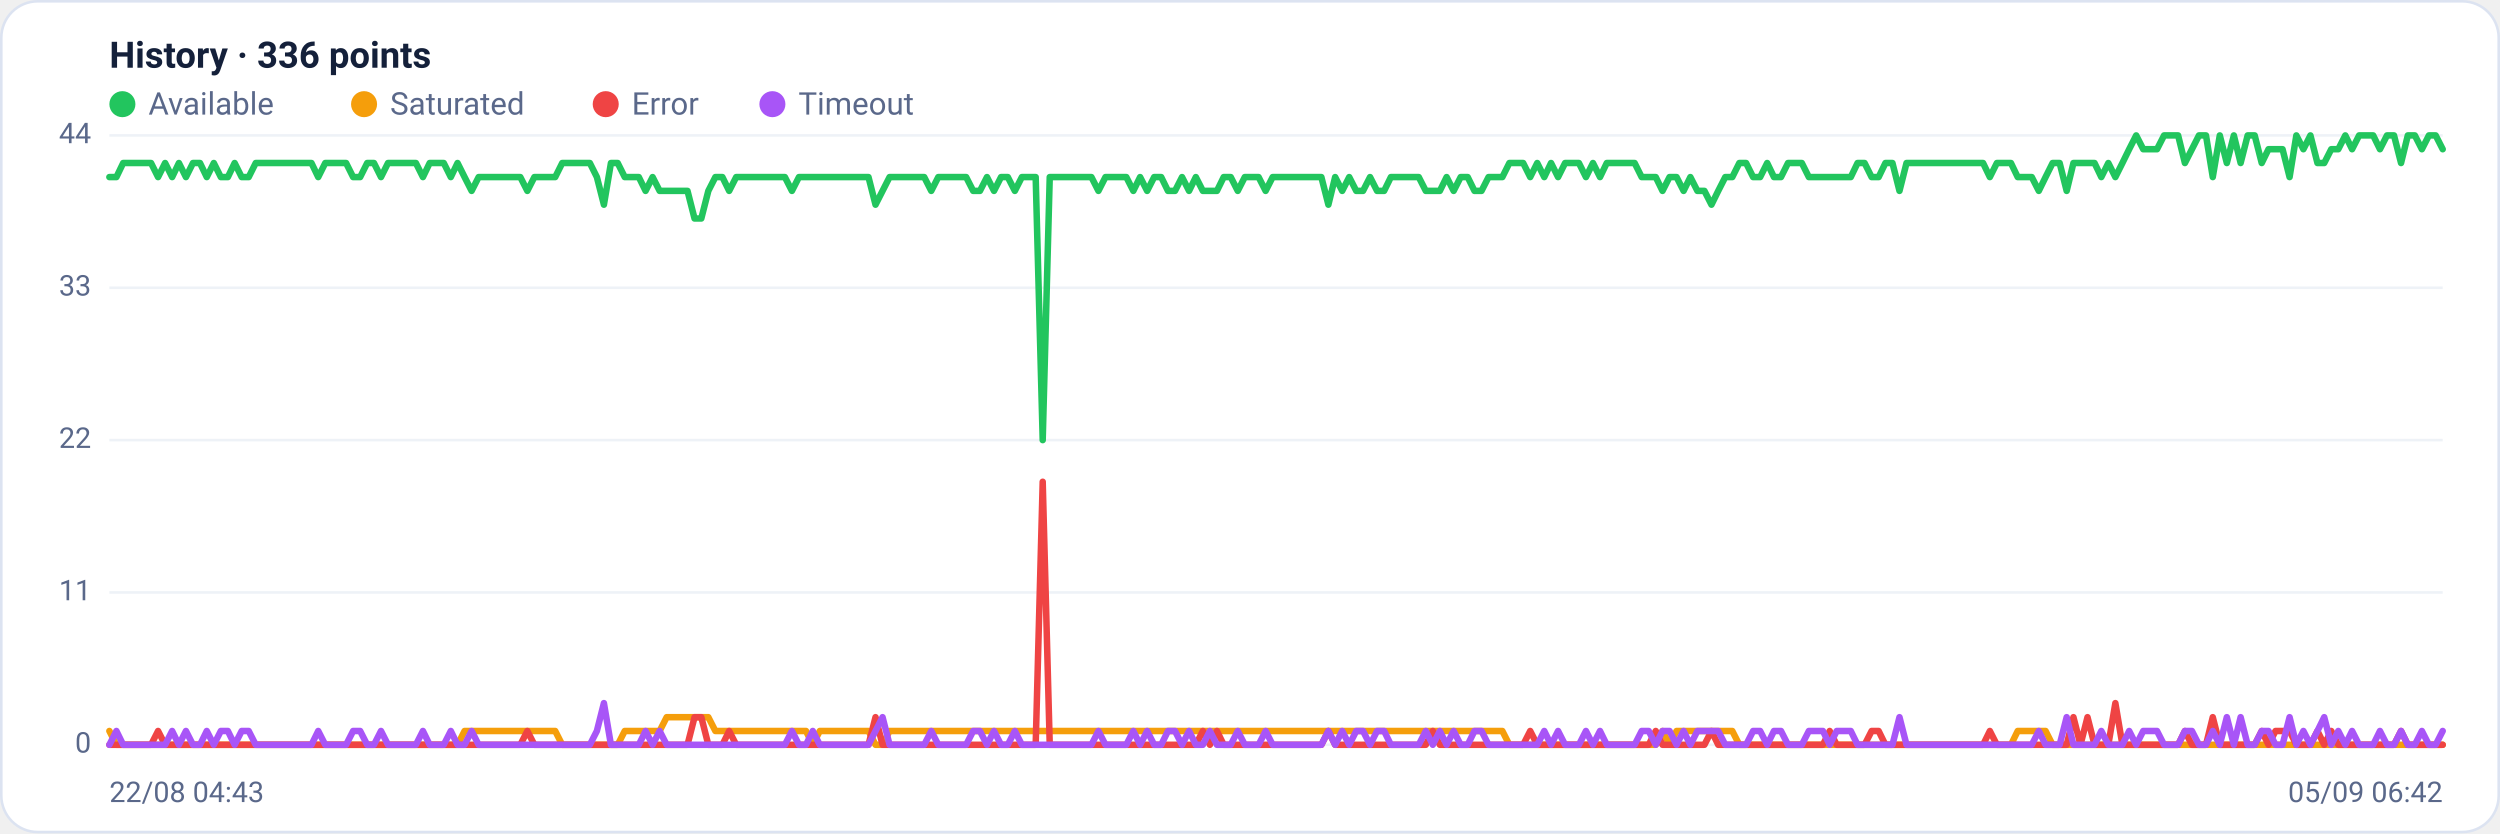
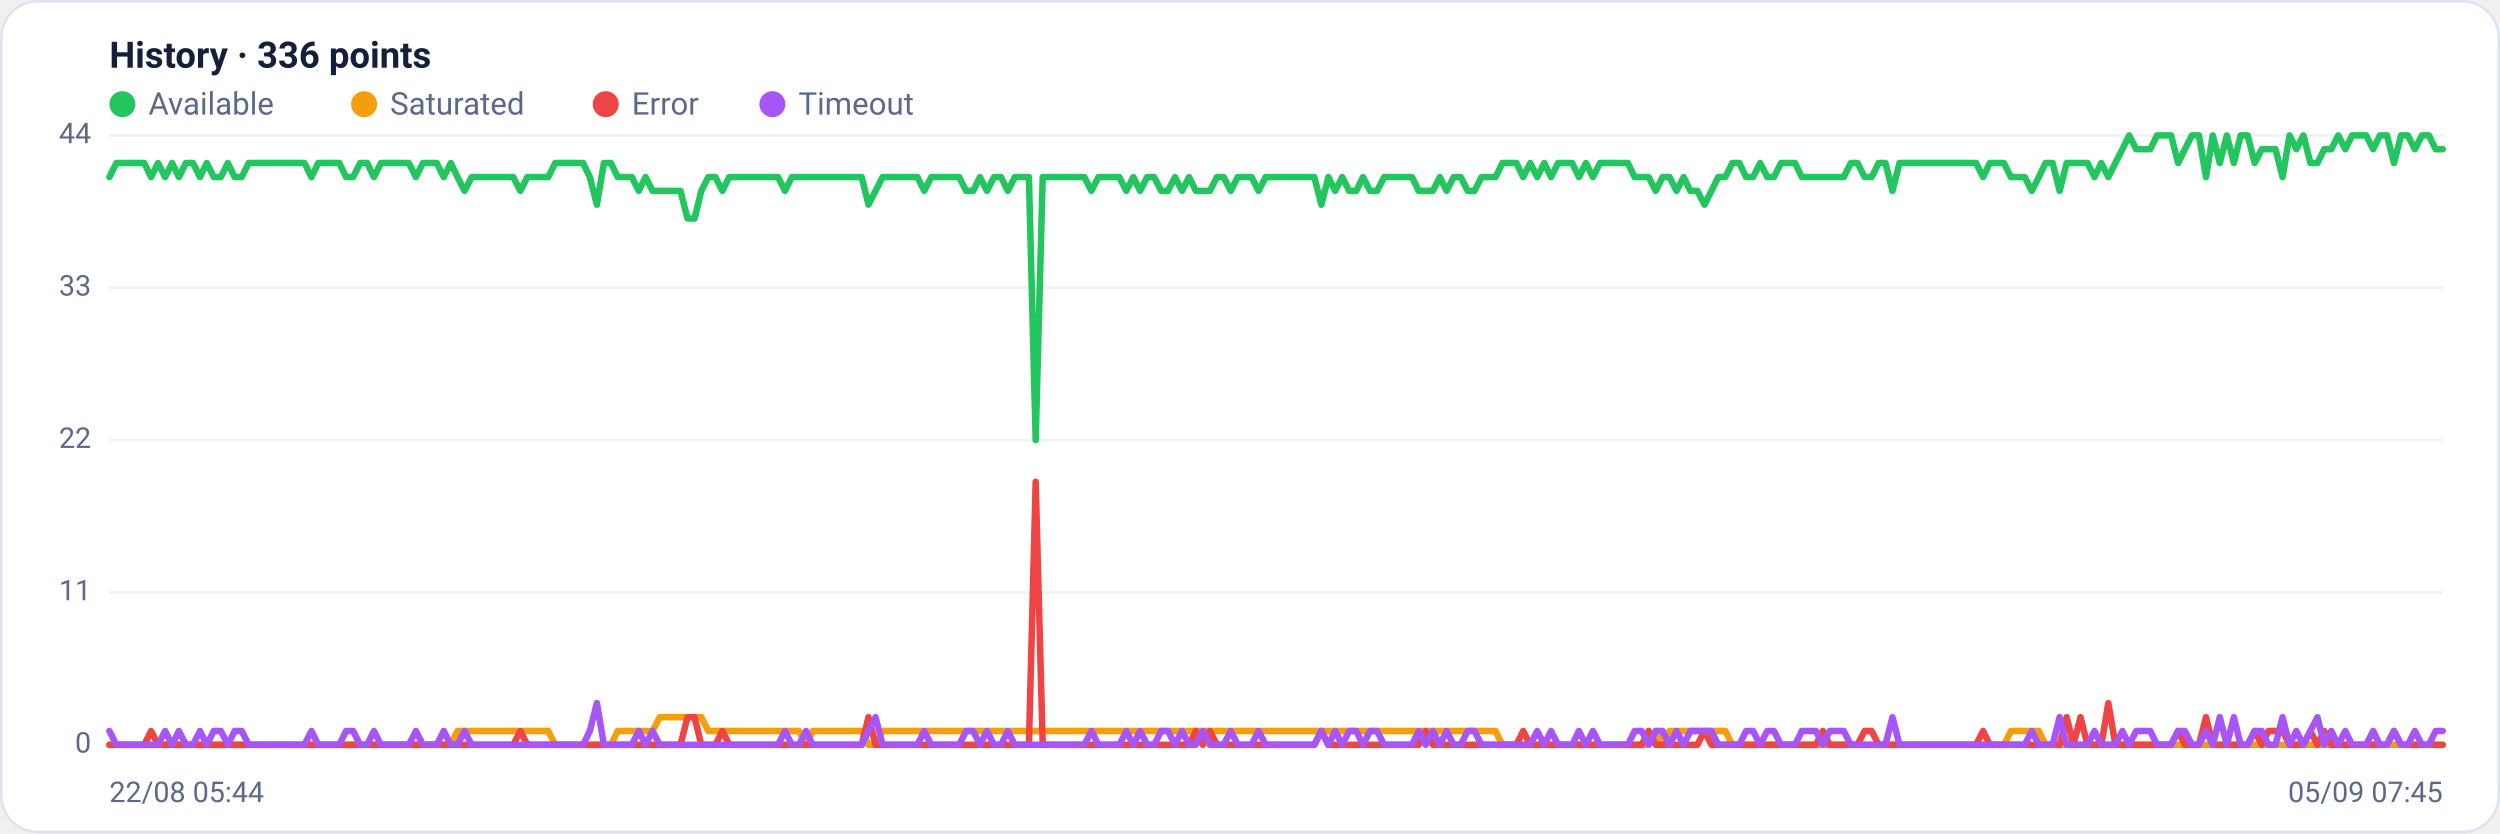
<svg xmlns="http://www.w3.org/2000/svg" viewBox="0 0 960 320" width="960" height="320" font-family="Segoe UI, system-ui, -apple-system, Roboto, Helvetica, Arial, sans-serif" role="img" aria-label="Availability history per region">
  <rect x="0.5" y="0.5" width="959" height="319" rx="14" fill="#ffffff" stroke="#dce3f1" />
  <text x="42" y="26" font-size="14" font-weight="600" fill="#14203a">History · 336 points</text>
  <circle cx="47" cy="40" r="5" fill="#22c55e" />
  <text x="57" y="44" font-size="12" fill="#5a688a">Available</text>
  <circle cx="139.8" cy="40" r="5" fill="#f59e0b" />
  <text x="149.8" y="44" font-size="12" fill="#5a688a">Saturated</text>
  <circle cx="232.6" cy="40" r="5" fill="#ef4444" />
  <text x="242.6" y="44" font-size="12" fill="#5a688a">Error</text>
  <circle cx="296.6" cy="40" r="5" fill="#a855f7" />
  <text x="306.6" y="44" font-size="12" fill="#5a688a">Timeout</text>
  <line x1="42" y1="286.0" x2="938" y2="286.0" stroke="#eef2f7" stroke-width="1" />
  <text x="35" y="289.0" text-anchor="end" font-size="11" fill="#5a688a">0</text>
  <line x1="42" y1="227.5" x2="938" y2="227.5" stroke="#eef2f7" stroke-width="1" />
  <text x="35" y="230.5" text-anchor="end" font-size="11" fill="#5a688a">11</text>
  <line x1="42" y1="169.0" x2="938" y2="169.0" stroke="#eef2f7" stroke-width="1" />
  <text x="35" y="172.0" text-anchor="end" font-size="11" fill="#5a688a">22</text>
  <line x1="42" y1="110.5" x2="938" y2="110.5" stroke="#eef2f7" stroke-width="1" />
  <text x="35" y="113.5" text-anchor="end" font-size="11" fill="#5a688a">33</text>
  <line x1="42" y1="52.0" x2="938" y2="52.0" stroke="#eef2f7" stroke-width="1" />
  <text x="35" y="55.0" text-anchor="end" font-size="11" fill="#5a688a">44</text>
-   <polyline fill="none" stroke="#22c55e" stroke-width="2.5" stroke-linejoin="round" stroke-linecap="round" points="42.0,68.0 44.7,68.0 47.3,62.6 50.0,62.6 52.7,62.6 55.4,62.6 58.0,62.6 60.7,68.0 63.4,62.6 66.1,68.0 68.7,62.6 71.4,68.0 74.1,62.6 76.8,62.6 79.4,68.0 82.1,62.6 84.8,68.0 87.5,68.0 90.1,62.6 92.8,68.0 95.5,68.0 98.2,62.6 100.8,62.6 103.5,62.6 106.2,62.6 108.9,62.6 111.5,62.6 114.2,62.6 116.9,62.6 119.6,62.6 122.2,68.0 124.9,62.6 127.6,62.6 130.3,62.6 132.9,62.6 135.6,68.0 138.3,68.0 141.0,62.6 143.6,62.6 146.3,68.0 149.0,62.6 151.7,62.6 154.3,62.6 157.0,62.6 159.7,62.6 162.4,68.0 165.0,62.6 167.7,62.6 170.4,62.6 173.1,68.0 175.7,62.6 178.4,68.0 181.1,73.3 183.8,68.0 186.4,68.0 189.1,68.0 191.8,68.0 194.5,68.0 197.1,68.0 199.8,68.0 202.5,73.3 205.2,68.0 207.8,68.0 210.5,68.0 213.2,68.0 215.9,62.6 218.5,62.6 221.2,62.6 223.9,62.6 226.5,62.6 229.2,68.0 231.9,78.6 234.6,62.6 237.2,62.6 239.9,68.0 242.6,68.0 245.3,68.0 247.9,73.3 250.6,68.0 253.3,73.3 256.0,73.3 258.6,73.3 261.3,73.3 264.0,73.3 266.7,83.9 269.3,83.9 272.0,73.3 274.7,68.0 277.4,68.0 280.0,73.3 282.7,68.0 285.4,68.0 288.1,68.0 290.7,68.0 293.4,68.0 296.1,68.0 298.8,68.0 301.4,68.0 304.1,73.3 306.8,68.0 309.5,68.0 312.1,68.0 314.8,68.0 317.5,68.0 320.2,68.0 322.8,68.0 325.5,68.0 328.2,68.0 330.9,68.0 333.5,68.0 336.2,78.6 338.9,73.3 341.6,68.0 344.2,68.0 346.9,68.0 349.6,68.0 352.3,68.0 354.9,68.0 357.6,73.3 360.3,68.0 363.0,68.0 365.6,68.0 368.3,68.0 371.0,68.0 373.7,73.3 376.3,73.3 379.0,68.0 381.7,73.3 384.4,68.0 387.0,68.0 389.7,73.3 392.4,68.0 395.1,68.0 397.7,68.0 400.4,169.0 403.1,68.0 405.7,68.0 408.4,68.0 411.1,68.0 413.8,68.0 416.4,68.0 419.1,68.0 421.8,73.3 424.5,68.0 427.1,68.0 429.8,68.0 432.5,68.0 435.2,73.3 437.8,68.0 440.5,73.3 443.2,68.0 445.9,68.0 448.5,73.3 451.2,73.3 453.9,68.0 456.6,73.3 459.2,68.0 461.9,73.3 464.6,73.3 467.3,73.3 469.9,68.0 472.6,68.0 475.3,73.3 478.0,68.0 480.6,68.0 483.3,68.0 486.0,73.3 488.7,68.0 491.3,68.0 494.0,68.0 496.7,68.0 499.4,68.0 502.0,68.0 504.7,68.0 507.4,68.0 510.1,78.6 512.7,68.0 515.4,73.3 518.1,68.0 520.8,73.3 523.4,73.3 526.1,68.0 528.8,73.3 531.5,73.3 534.1,68.0 536.8,68.0 539.5,68.0 542.2,68.0 544.8,68.0 547.5,73.3 550.2,73.3 552.9,73.3 555.5,68.0 558.2,73.3 560.9,68.0 563.6,68.0 566.2,73.3 568.9,73.3 571.6,68.0 574.3,68.0 576.9,68.0 579.6,62.6 582.3,62.6 584.9,62.6 587.6,68.0 590.3,62.6 593.0,68.0 595.6,62.6 598.3,68.0 601.0,62.6 603.7,62.6 606.3,62.6 609.0,68.0 611.7,62.6 614.4,68.0 617.0,62.6 619.7,62.6 622.4,62.6 625.1,62.6 627.7,62.6 630.4,68.0 633.1,68.0 635.8,68.0 638.4,73.3 641.1,68.0 643.8,68.0 646.5,73.3 649.1,68.0 651.8,73.3 654.5,73.3 657.2,78.6 659.8,73.3 662.5,68.0 665.2,68.0 667.9,62.6 670.5,62.6 673.2,68.0 675.9,68.0 678.6,62.6 681.2,68.0 683.9,68.0 686.6,62.6 689.3,62.6 691.9,62.6 694.6,68.0 697.3,68.0 700.0,68.0 702.6,68.0 705.3,68.0 708.0,68.0 710.7,68.0 713.3,62.6 716.0,62.6 718.7,68.0 721.4,68.0 724.0,62.6 726.7,62.6 729.4,73.3 732.1,62.6 734.7,62.6 737.4,62.6 740.1,62.6 742.8,62.6 745.4,62.6 748.1,62.6 750.8,62.6 753.5,62.6 756.1,62.6 758.8,62.6 761.5,62.6 764.1,68.0 766.8,62.6 769.5,62.6 772.2,62.6 774.8,68.0 777.5,68.0 780.2,68.0 782.9,73.3 785.5,68.0 788.2,62.6 790.9,62.6 793.6,73.3 796.2,62.6 798.9,62.6 801.6,62.6 804.3,62.6 806.9,68.0 809.6,62.6 812.3,68.0 815.0,62.6 817.6,57.3 820.3,52.0 823.0,57.3 825.7,57.3 828.3,57.3 831.0,52.0 833.7,52.0 836.4,52.0 839.0,62.6 841.7,57.3 844.4,52.0 847.1,52.0 849.7,68.0 852.4,52.0 855.1,62.6 857.8,52.0 860.4,62.6 863.1,52.0 865.8,52.0 868.5,62.6 871.1,57.3 873.8,57.3 876.5,57.3 879.2,68.0 881.8,52.0 884.5,57.3 887.2,52.0 889.9,62.6 892.5,62.6 895.2,57.3 897.9,57.3 900.6,52.0 903.2,57.3 905.9,52.0 908.6,52.0 911.3,52.0 913.9,57.3 916.6,52.0 919.3,52.0 922.0,62.6 924.6,52.0 927.3,52.0 930.0,57.3 932.7,52.0 935.3,52.0 938.0,57.3" />
-   <polyline fill="none" stroke="#f59e0b" stroke-width="2.5" stroke-linejoin="round" stroke-linecap="round" points="42.0,280.7 44.7,286.0 47.3,286.0 50.0,286.0 52.7,286.0 55.4,286.0 58.0,286.0 60.7,286.0 63.4,286.0 66.1,286.0 68.7,286.0 71.4,286.0 74.1,286.0 76.8,286.0 79.4,286.0 82.1,286.0 84.8,286.0 87.5,286.0 90.1,286.0 92.8,286.0 95.5,286.0 98.2,286.0 100.8,286.0 103.5,286.0 106.2,286.0 108.9,286.0 111.5,286.0 114.2,286.0 116.9,286.0 119.6,286.0 122.2,286.0 124.9,286.0 127.6,286.0 130.3,286.0 132.9,286.0 135.6,286.0 138.3,286.0 141.0,286.0 143.6,286.0 146.3,286.0 149.0,286.0 151.7,286.0 154.3,286.0 157.0,286.0 159.7,286.0 162.4,286.0 165.0,286.0 167.7,286.0 170.4,286.0 173.1,286.0 175.7,286.0 178.4,280.7 181.1,280.7 183.8,280.7 186.4,280.7 189.1,280.7 191.8,280.7 194.5,280.7 197.1,280.7 199.8,280.7 202.5,280.7 205.2,280.7 207.8,280.7 210.5,280.7 213.2,280.7 215.9,286.0 218.5,286.0 221.2,286.0 223.9,286.0 226.5,286.0 229.2,286.0 231.9,286.0 234.6,286.0 237.2,286.0 239.9,280.7 242.6,280.7 245.3,280.7 247.9,280.7 250.6,280.7 253.3,280.7 256.0,275.4 258.6,275.4 261.3,275.4 264.0,275.4 266.7,275.4 269.3,275.4 272.0,275.4 274.7,280.7 277.4,280.7 280.0,280.7 282.7,280.7 285.4,280.7 288.1,280.7 290.7,280.7 293.4,280.7 296.1,280.7 298.8,280.7 301.4,280.7 304.1,280.7 306.8,280.7 309.5,280.7 312.1,286.0 314.8,280.7 317.5,280.7 320.2,280.7 322.8,280.7 325.5,280.7 328.2,280.7 330.9,280.7 333.5,280.7 336.2,286.0 338.9,286.0 341.6,280.7 344.2,280.7 346.9,280.7 349.6,280.7 352.3,280.7 354.9,280.7 357.6,280.7 360.3,280.7 363.0,280.7 365.6,280.7 368.3,280.7 371.0,280.7 373.7,280.7 376.3,280.7 379.0,280.7 381.7,280.7 384.4,280.7 387.0,280.7 389.7,280.7 392.4,280.7 395.1,280.7 397.7,280.7 400.4,280.7 403.1,280.7 405.7,280.7 408.4,280.7 411.1,280.7 413.8,280.7 416.4,280.7 419.1,280.7 421.8,280.7 424.5,280.7 427.1,280.7 429.8,280.7 432.5,280.7 435.2,280.7 437.8,280.7 440.5,280.7 443.2,280.7 445.9,280.7 448.5,280.7 451.2,280.7 453.9,280.7 456.6,280.7 459.2,280.7 461.9,280.7 464.6,280.7 467.3,280.7 469.9,280.7 472.6,280.7 475.3,280.7 478.0,280.7 480.6,280.7 483.3,280.7 486.0,280.7 488.7,280.7 491.3,280.7 494.0,280.7 496.7,280.7 499.4,280.7 502.0,280.7 504.7,280.7 507.4,280.7 510.1,280.7 512.7,280.7 515.4,280.7 518.1,280.7 520.8,280.7 523.4,280.7 526.1,280.7 528.8,280.7 531.5,280.7 534.1,280.7 536.8,280.7 539.5,280.7 542.2,280.7 544.8,280.7 547.5,280.7 550.2,280.7 552.9,280.7 555.5,280.7 558.2,280.7 560.9,280.7 563.6,280.7 566.2,280.7 568.9,280.7 571.6,280.7 574.3,280.7 576.9,280.7 579.6,286.0 582.3,286.0 584.9,286.0 587.6,286.0 590.3,286.0 593.0,286.0 595.6,286.0 598.3,286.0 601.0,286.0 603.7,286.0 606.3,286.0 609.0,286.0 611.7,286.0 614.4,286.0 617.0,286.0 619.7,286.0 622.4,286.0 625.1,286.0 627.7,286.0 630.4,286.0 633.1,286.0 635.8,286.0 638.4,280.7 641.1,286.0 643.8,280.7 646.5,280.7 649.1,280.7 651.8,280.7 654.5,280.7 657.2,280.7 659.8,280.7 662.5,280.7 665.2,280.7 667.9,286.0 670.5,286.0 673.2,286.0 675.9,286.0 678.6,286.0 681.2,286.0 683.9,286.0 686.6,286.0 689.3,286.0 691.9,286.0 694.6,286.0 697.3,286.0 700.0,286.0 702.6,286.0 705.3,286.0 708.0,286.0 710.7,286.0 713.3,286.0 716.0,286.0 718.7,286.0 721.4,286.0 724.0,286.0 726.7,286.0 729.4,286.0 732.1,286.0 734.7,286.0 737.4,286.0 740.1,286.0 742.8,286.0 745.4,286.0 748.1,286.0 750.8,286.0 753.5,286.0 756.1,286.0 758.8,286.0 761.5,286.0 764.1,286.0 766.8,286.0 769.5,286.0 772.2,286.0 774.8,280.7 777.5,280.7 780.2,280.7 782.9,280.7 785.5,280.7 788.2,286.0 790.9,286.0 793.6,286.0 796.2,286.0 798.9,286.0 801.6,286.0 804.3,286.0 806.9,286.0 809.6,286.0 812.3,286.0 815.0,286.0 817.6,286.0 820.3,286.0 823.0,286.0 825.7,286.0 828.3,286.0 831.0,286.0 833.7,286.0 836.4,286.0 839.0,286.0 841.7,286.0 844.4,286.0 847.1,286.0 849.7,286.0 852.4,286.0 855.1,286.0 857.8,286.0 860.4,286.0 863.1,286.0 865.8,286.0 868.5,286.0 871.1,286.0 873.8,286.0 876.5,286.0 879.2,286.0 881.8,286.0 884.5,286.0 887.2,286.0 889.9,286.0 892.5,286.0 895.2,286.0 897.9,286.0 900.6,286.0 903.2,286.0 905.9,286.0 908.6,286.0 911.3,286.0 913.9,286.0 916.6,286.0 919.3,286.0 922.0,286.0 924.6,286.0 927.3,286.0 930.0,286.0 932.7,286.0 935.3,286.0 938.0,286.0" />
-   <polyline fill="none" stroke="#ef4444" stroke-width="2.5" stroke-linejoin="round" stroke-linecap="round" points="42.0,286.0 44.7,286.0 47.3,286.0 50.0,286.0 52.7,286.0 55.4,286.0 58.0,286.0 60.7,280.7 63.4,286.0 66.1,286.0 68.7,286.0 71.4,286.0 74.1,286.0 76.8,286.0 79.4,286.0 82.1,286.0 84.8,286.0 87.5,286.0 90.1,286.0 92.8,286.0 95.5,286.0 98.2,286.0 100.8,286.0 103.5,286.0 106.2,286.0 108.9,286.0 111.5,286.0 114.2,286.0 116.9,286.0 119.6,286.0 122.2,286.0 124.9,286.0 127.6,286.0 130.3,286.0 132.9,286.0 135.6,286.0 138.3,286.0 141.0,286.0 143.6,286.0 146.3,286.0 149.0,286.0 151.7,286.0 154.3,286.0 157.0,286.0 159.7,286.0 162.4,286.0 165.0,286.0 167.7,286.0 170.4,286.0 173.1,286.0 175.7,286.0 178.4,286.0 181.1,286.0 183.8,286.0 186.4,286.0 189.1,286.0 191.8,286.0 194.5,286.0 197.1,286.0 199.8,286.0 202.5,280.7 205.2,286.0 207.8,286.0 210.5,286.0 213.2,286.0 215.9,286.0 218.5,286.0 221.2,286.0 223.9,286.0 226.5,286.0 229.2,286.0 231.9,286.0 234.6,286.0 237.2,286.0 239.9,286.0 242.6,286.0 245.3,286.0 247.9,286.0 250.6,286.0 253.3,286.0 256.0,286.0 258.6,286.0 261.3,286.0 264.0,286.0 266.7,275.4 269.3,275.4 272.0,286.0 274.7,286.0 277.4,286.0 280.0,280.7 282.7,286.0 285.4,286.0 288.1,286.0 290.7,286.0 293.4,286.0 296.1,286.0 298.8,286.0 301.4,286.0 304.1,286.0 306.8,286.0 309.5,286.0 312.1,286.0 314.8,286.0 317.5,286.0 320.2,286.0 322.8,286.0 325.5,286.0 328.2,286.0 330.9,286.0 333.5,286.0 336.2,275.4 338.9,286.0 341.6,286.0 344.2,286.0 346.9,286.0 349.6,286.0 352.3,286.0 354.9,286.0 357.6,286.0 360.3,286.0 363.0,286.0 365.6,286.0 368.3,286.0 371.0,286.0 373.7,286.0 376.3,286.0 379.0,286.0 381.7,286.0 384.4,286.0 387.0,286.0 389.7,286.0 392.4,286.0 395.1,286.0 397.7,286.0 400.4,185.0 403.1,286.0 405.7,286.0 408.4,286.0 411.1,286.0 413.8,286.0 416.4,286.0 419.1,286.0 421.8,286.0 424.5,286.0 427.1,286.0 429.8,286.0 432.5,286.0 435.2,286.0 437.8,286.0 440.5,286.0 443.2,286.0 445.9,286.0 448.5,286.0 451.2,286.0 453.9,286.0 456.6,286.0 459.2,286.0 461.9,280.7 464.6,286.0 467.3,280.7 469.9,286.0 472.6,286.0 475.3,286.0 478.0,286.0 480.6,286.0 483.3,286.0 486.0,286.0 488.7,286.0 491.3,286.0 494.0,286.0 496.7,286.0 499.4,286.0 502.0,286.0 504.7,286.0 507.4,286.0 510.1,280.7 512.7,286.0 515.4,286.0 518.1,286.0 520.8,286.0 523.4,286.0 526.1,286.0 528.8,286.0 531.5,286.0 534.1,286.0 536.8,286.0 539.5,286.0 542.2,286.0 544.8,286.0 547.5,286.0 550.2,280.7 552.9,286.0 555.5,286.0 558.2,286.0 560.9,286.0 563.6,286.0 566.2,286.0 568.9,286.0 571.6,286.0 574.3,286.0 576.9,286.0 579.6,286.0 582.3,286.0 584.9,286.0 587.6,280.7 590.3,286.0 593.0,286.0 595.6,286.0 598.3,286.0 601.0,286.0 603.7,286.0 606.3,286.0 609.0,286.0 611.7,286.0 614.4,286.0 617.0,286.0 619.7,286.0 622.4,286.0 625.1,286.0 627.7,286.0 630.4,286.0 633.1,286.0 635.8,280.7 638.4,286.0 641.1,286.0 643.8,286.0 646.5,286.0 649.1,286.0 651.8,286.0 654.5,286.0 657.2,280.7 659.8,286.0 662.5,286.0 665.2,286.0 667.9,286.0 670.5,286.0 673.2,286.0 675.9,286.0 678.6,286.0 681.2,286.0 683.9,286.0 686.6,286.0 689.3,286.0 691.9,286.0 694.6,286.0 697.3,286.0 700.0,286.0 702.6,280.7 705.3,286.0 708.0,286.0 710.7,286.0 713.3,286.0 716.0,286.0 718.7,280.7 721.4,280.7 724.0,286.0 726.7,286.0 729.4,286.0 732.1,286.0 734.7,286.0 737.4,286.0 740.1,286.0 742.8,286.0 745.4,286.0 748.1,286.0 750.8,286.0 753.5,286.0 756.1,286.0 758.8,286.0 761.5,286.0 764.1,280.7 766.8,286.0 769.5,286.0 772.2,286.0 774.8,286.0 777.5,286.0 780.2,286.0 782.9,286.0 785.5,286.0 788.2,286.0 790.9,286.0 793.6,286.0 796.2,275.4 798.9,286.0 801.6,275.4 804.3,286.0 806.9,286.0 809.6,286.0 812.3,270.0 815.0,286.0 817.6,286.0 820.3,286.0 823.0,286.0 825.7,286.0 828.3,286.0 831.0,286.0 833.7,286.0 836.4,286.0 839.0,280.7 841.7,286.0 844.4,286.0 847.1,286.0 849.7,275.4 852.4,286.0 855.1,286.0 857.8,286.0 860.4,286.0 863.1,286.0 865.8,286.0 868.5,280.7 871.1,286.0 873.8,280.7 876.5,280.7 879.2,280.7 881.8,286.0 884.5,286.0 887.2,286.0 889.9,280.7 892.5,286.0 895.2,280.7 897.9,286.0 900.6,286.0 903.2,286.0 905.9,286.0 908.6,286.0 911.3,286.0 913.9,286.0 916.6,286.0 919.3,286.0 922.0,280.7 924.6,286.0 927.3,286.0 930.0,286.0 932.7,286.0 935.3,286.0 938.0,286.0" />
-   <polyline fill="none" stroke="#a855f7" stroke-width="2.5" stroke-linejoin="round" stroke-linecap="round" points="42.0,286.0 44.7,280.7 47.3,286.0 50.0,286.0 52.7,286.0 55.4,286.0 58.0,286.0 60.7,286.0 63.4,286.0 66.1,280.7 68.7,286.0 71.4,280.7 74.1,286.0 76.8,286.0 79.4,280.7 82.1,286.0 84.8,280.7 87.5,280.7 90.1,286.0 92.8,280.7 95.5,280.7 98.2,286.0 100.8,286.0 103.5,286.0 106.2,286.0 108.9,286.0 111.5,286.0 114.2,286.0 116.9,286.0 119.6,286.0 122.2,280.7 124.9,286.0 127.6,286.0 130.3,286.0 132.9,286.0 135.6,280.7 138.3,280.7 141.0,286.0 143.6,286.0 146.3,280.7 149.0,286.0 151.7,286.0 154.3,286.0 157.0,286.0 159.7,286.0 162.4,280.7 165.0,286.0 167.7,286.0 170.4,286.0 173.1,280.7 175.7,286.0 178.4,286.0 181.1,280.7 183.8,286.0 186.4,286.0 189.1,286.0 191.8,286.0 194.5,286.0 197.1,286.0 199.8,286.0 202.5,286.0 205.2,286.0 207.8,286.0 210.5,286.0 213.2,286.0 215.9,286.0 218.5,286.0 221.2,286.0 223.9,286.0 226.5,286.0 229.2,280.7 231.9,270.0 234.6,286.0 237.2,286.0 239.9,286.0 242.6,286.0 245.3,286.0 247.9,280.7 250.6,286.0 253.3,280.7 256.0,286.0 258.6,286.0 261.3,286.0 264.0,286.0 266.7,286.0 269.3,286.0 272.0,286.0 274.7,286.0 277.4,286.0 280.0,286.0 282.7,286.0 285.4,286.0 288.1,286.0 290.7,286.0 293.4,286.0 296.1,286.0 298.8,286.0 301.4,286.0 304.1,280.7 306.8,286.0 309.5,286.0 312.1,280.7 314.8,286.0 317.5,286.0 320.2,286.0 322.8,286.0 325.5,286.0 328.2,286.0 330.9,286.0 333.5,286.0 336.2,280.7 338.9,275.4 341.6,286.0 344.2,286.0 346.9,286.0 349.6,286.0 352.3,286.0 354.9,286.0 357.6,280.7 360.3,286.0 363.0,286.0 365.6,286.0 368.3,286.0 371.0,286.0 373.7,280.7 376.3,280.7 379.0,286.0 381.7,280.7 384.4,286.0 387.0,286.0 389.7,280.7 392.4,286.0 395.1,286.0 397.7,286.0 400.4,286.0 403.1,286.0 405.7,286.0 408.4,286.0 411.1,286.0 413.8,286.0 416.4,286.0 419.1,286.0 421.8,280.7 424.5,286.0 427.1,286.0 429.8,286.0 432.5,286.0 435.2,280.7 437.8,286.0 440.5,280.7 443.2,286.0 445.9,286.0 448.5,280.7 451.2,280.7 453.9,286.0 456.6,280.7 459.2,286.0 461.9,286.0 464.6,280.7 467.3,286.0 469.9,286.0 472.6,286.0 475.3,280.7 478.0,286.0 480.6,286.0 483.3,286.0 486.0,280.7 488.7,286.0 491.3,286.0 494.0,286.0 496.7,286.0 499.4,286.0 502.0,286.0 504.7,286.0 507.4,286.0 510.1,280.7 512.7,286.0 515.4,280.7 518.1,286.0 520.8,280.7 523.4,280.7 526.1,286.0 528.8,280.7 531.5,280.7 534.1,286.0 536.8,286.0 539.5,286.0 542.2,286.0 544.8,286.0 547.5,280.7 550.2,286.0 552.9,280.7 555.5,286.0 558.2,280.7 560.9,286.0 563.6,286.0 566.2,280.7 568.9,280.7 571.6,286.0 574.3,286.0 576.9,286.0 579.6,286.0 582.3,286.0 584.9,286.0 587.6,286.0 590.3,286.0 593.0,280.7 595.6,286.0 598.3,280.7 601.0,286.0 603.7,286.0 606.3,286.0 609.0,280.7 611.7,286.0 614.4,280.7 617.0,286.0 619.7,286.0 622.4,286.0 625.1,286.0 627.7,286.0 630.4,280.7 633.1,280.7 635.8,286.0 638.4,280.7 641.1,280.7 643.8,286.0 646.5,280.7 649.1,286.0 651.8,280.7 654.5,280.7 657.2,280.7 659.8,280.7 662.5,286.0 665.2,286.0 667.9,286.0 670.5,286.0 673.2,280.7 675.9,280.7 678.6,286.0 681.2,280.7 683.9,280.7 686.6,286.0 689.3,286.0 691.9,286.0 694.6,280.7 697.3,280.7 700.0,280.7 702.6,286.0 705.3,280.7 708.0,280.7 710.7,280.7 713.3,286.0 716.0,286.0 718.7,286.0 721.4,286.0 724.0,286.0 726.7,286.0 729.4,275.4 732.1,286.0 734.7,286.0 737.4,286.0 740.1,286.0 742.8,286.0 745.4,286.0 748.1,286.0 750.8,286.0 753.5,286.0 756.1,286.0 758.8,286.0 761.5,286.0 764.1,286.0 766.8,286.0 769.5,286.0 772.2,286.0 774.8,286.0 777.5,286.0 780.2,286.0 782.9,280.7 785.5,286.0 788.2,286.0 790.9,286.0 793.6,275.4 796.2,286.0 798.9,286.0 801.6,286.0 804.3,286.0 806.9,280.7 809.6,286.0 812.3,286.0 815.0,286.0 817.6,280.7 820.3,286.0 823.0,280.7 825.7,280.7 828.3,280.7 831.0,286.0 833.7,286.0 836.4,286.0 839.0,280.7 841.7,280.7 844.4,286.0 847.1,286.0 849.7,280.7 852.4,286.0 855.1,275.4 857.8,286.0 860.4,275.4 863.1,286.0 865.8,286.0 868.5,280.7 871.1,280.7 873.8,286.0 876.5,286.0 879.2,275.4 881.8,286.0 884.5,280.7 887.2,286.0 889.9,280.7 892.5,275.4 895.2,286.0 897.9,280.7 900.6,286.0 903.2,280.7 905.9,286.0 908.6,286.0 911.3,286.0 913.9,280.7 916.6,286.0 919.3,286.0 922.0,280.7 924.6,286.0 927.3,286.0 930.0,280.7 932.7,286.0 935.3,286.0 938.0,280.7" />
-   <text x="42" y="308" font-size="11" fill="#5a688a">22/08 04:43</text>
-   <text x="938" y="308" text-anchor="end" font-size="11" fill="#5a688a">05/09 06:42</text>
+   <polyline fill="none" stroke="#22c55e" stroke-width="2.5" stroke-linejoin="round" stroke-linecap="round" points="42.0,68.0 44.7,62.6 47.3,62.6 50.0,62.6 52.7,62.6 55.4,62.6 58.0,68.0 60.7,62.6 63.4,68.0 66.1,62.6 68.7,68.0 71.4,62.6 74.1,62.6 76.8,68.0 79.4,62.6 82.1,68.0 84.8,68.0 87.5,62.6 90.1,68.0 92.8,68.0 95.5,62.6 98.2,62.6 100.8,62.6 103.5,62.6 106.2,62.6 108.9,62.6 111.5,62.6 114.2,62.6 116.9,62.6 119.6,68.0 122.2,62.6 124.9,62.6 127.6,62.6 130.3,62.6 132.9,68.0 135.6,68.0 138.3,62.6 141.0,62.6 143.6,68.0 146.3,62.6 149.0,62.6 151.7,62.6 154.3,62.6 157.0,62.6 159.7,68.0 162.4,62.6 165.0,62.6 167.7,62.6 170.4,68.0 173.1,62.6 175.7,68.0 178.4,73.3 181.1,68.0 183.8,68.0 186.4,68.0 189.1,68.0 191.8,68.0 194.5,68.0 197.1,68.0 199.8,73.3 202.5,68.0 205.2,68.0 207.8,68.0 210.5,68.0 213.2,62.6 215.9,62.6 218.5,62.6 221.2,62.6 223.9,62.6 226.5,68.0 229.2,78.6 231.9,62.6 234.6,62.6 237.2,68.0 239.9,68.0 242.6,68.0 245.3,73.3 247.9,68.0 250.6,73.3 253.3,73.3 256.0,73.3 258.6,73.3 261.3,73.3 264.0,83.9 266.7,83.9 269.3,73.3 272.0,68.0 274.7,68.0 277.4,73.3 280.0,68.0 282.7,68.0 285.4,68.0 288.1,68.0 290.7,68.0 293.4,68.0 296.1,68.0 298.8,68.0 301.4,73.3 304.1,68.0 306.8,68.0 309.5,68.0 312.1,68.0 314.8,68.0 317.5,68.0 320.2,68.0 322.8,68.0 325.5,68.0 328.2,68.0 330.9,68.0 333.5,78.6 336.2,73.3 338.9,68.0 341.6,68.0 344.2,68.0 346.9,68.0 349.6,68.0 352.3,68.0 354.9,73.3 357.6,68.0 360.3,68.0 363.0,68.0 365.6,68.0 368.3,68.0 371.0,73.3 373.7,73.3 376.3,68.0 379.0,73.3 381.7,68.0 384.4,68.0 387.0,73.3 389.7,68.0 392.4,68.0 395.1,68.0 397.7,169.0 400.4,68.0 403.1,68.0 405.7,68.0 408.4,68.0 411.1,68.0 413.8,68.0 416.4,68.0 419.1,73.3 421.8,68.0 424.5,68.0 427.1,68.0 429.8,68.0 432.5,73.3 435.2,68.0 437.8,73.3 440.5,68.0 443.2,68.0 445.9,73.3 448.5,73.3 451.2,68.0 453.9,73.3 456.6,68.0 459.2,73.3 461.9,73.3 464.6,73.3 467.3,68.0 469.9,68.0 472.6,73.3 475.3,68.0 478.0,68.0 480.6,68.0 483.3,73.3 486.0,68.0 488.7,68.0 491.3,68.0 494.0,68.0 496.7,68.0 499.4,68.0 502.0,68.0 504.7,68.0 507.4,78.6 510.1,68.0 512.7,73.3 515.4,68.0 518.1,73.3 520.8,73.3 523.4,68.0 526.1,73.3 528.8,73.3 531.5,68.0 534.1,68.0 536.8,68.0 539.5,68.0 542.2,68.0 544.8,73.3 547.5,73.3 550.2,73.3 552.9,68.0 555.5,73.3 558.2,68.0 560.9,68.0 563.6,73.3 566.2,73.3 568.9,68.0 571.6,68.0 574.3,68.0 576.9,62.6 579.6,62.6 582.3,62.6 584.9,68.0 587.6,62.6 590.3,68.0 593.0,62.6 595.6,68.0 598.3,62.6 601.0,62.6 603.7,62.6 606.3,68.0 609.0,62.6 611.7,68.0 614.4,62.6 617.0,62.6 619.7,62.6 622.4,62.6 625.1,62.6 627.7,68.0 630.4,68.0 633.1,68.0 635.8,73.3 638.4,68.0 641.1,68.0 643.8,73.3 646.5,68.0 649.1,73.3 651.8,73.3 654.5,78.6 657.2,73.3 659.8,68.0 662.5,68.0 665.2,62.6 667.9,62.6 670.5,68.0 673.2,68.0 675.9,62.6 678.6,68.0 681.2,68.0 683.9,62.6 686.6,62.6 689.3,62.6 691.9,68.0 694.6,68.0 697.3,68.0 700.0,68.0 702.6,68.0 705.3,68.0 708.0,68.0 710.7,62.6 713.3,62.6 716.0,68.0 718.7,68.0 721.4,62.6 724.0,62.6 726.7,73.3 729.4,62.6 732.1,62.6 734.7,62.6 737.4,62.6 740.1,62.6 742.8,62.6 745.4,62.6 748.1,62.6 750.8,62.6 753.5,62.6 756.1,62.6 758.8,62.6 761.5,68.0 764.1,62.6 766.8,62.6 769.5,62.6 772.2,68.0 774.8,68.0 777.5,68.0 780.2,73.3 782.9,68.0 785.5,62.6 788.2,62.6 790.9,73.3 793.6,62.6 796.2,62.6 798.9,62.6 801.6,62.6 804.3,68.0 806.9,62.6 809.6,68.0 812.3,62.6 815.0,57.3 817.6,52.0 820.3,57.3 823.0,57.3 825.7,57.3 828.3,52.0 831.0,52.0 833.7,52.0 836.4,62.6 839.0,57.3 841.7,52.0 844.4,52.0 847.1,68.0 849.7,52.0 852.4,62.6 855.1,52.0 857.8,62.6 860.4,52.0 863.1,52.0 865.8,62.6 868.5,57.3 871.1,57.3 873.8,57.3 876.5,68.0 879.2,52.0 881.8,57.3 884.5,52.0 887.2,62.6 889.9,62.6 892.5,57.3 895.2,57.3 897.9,52.0 900.6,57.3 903.2,52.0 905.9,52.0 908.6,52.0 911.3,57.3 913.9,52.0 916.6,52.0 919.3,62.6 922.0,52.0 924.6,52.0 927.3,57.3 930.0,52.0 932.7,52.0 935.3,57.3 938.0,57.3" />
+   <polyline fill="none" stroke="#f59e0b" stroke-width="2.5" stroke-linejoin="round" stroke-linecap="round" points="42.0,286.0 44.7,286.0 47.3,286.0 50.0,286.0 52.7,286.0 55.4,286.0 58.0,286.0 60.7,286.0 63.4,286.0 66.1,286.0 68.7,286.0 71.4,286.0 74.1,286.0 76.8,286.0 79.4,286.0 82.1,286.0 84.8,286.0 87.5,286.0 90.1,286.0 92.8,286.0 95.5,286.0 98.2,286.0 100.8,286.0 103.5,286.0 106.2,286.0 108.9,286.0 111.5,286.0 114.2,286.0 116.9,286.0 119.6,286.0 122.2,286.0 124.9,286.0 127.6,286.0 130.3,286.0 132.9,286.0 135.6,286.0 138.3,286.0 141.0,286.0 143.6,286.0 146.3,286.0 149.0,286.0 151.7,286.0 154.3,286.0 157.0,286.0 159.7,286.0 162.4,286.0 165.0,286.0 167.7,286.0 170.4,286.0 173.1,286.0 175.7,280.7 178.4,280.7 181.1,280.7 183.8,280.7 186.4,280.7 189.1,280.7 191.8,280.7 194.5,280.7 197.1,280.7 199.8,280.7 202.5,280.7 205.2,280.7 207.8,280.7 210.5,280.7 213.2,286.0 215.9,286.0 218.5,286.0 221.2,286.0 223.9,286.0 226.5,286.0 229.2,286.0 231.9,286.0 234.6,286.0 237.2,280.7 239.9,280.7 242.6,280.7 245.3,280.7 247.9,280.7 250.6,280.7 253.3,275.4 256.0,275.4 258.6,275.4 261.3,275.4 264.0,275.4 266.7,275.4 269.3,275.4 272.0,280.7 274.7,280.7 277.4,280.7 280.0,280.7 282.7,280.7 285.4,280.7 288.1,280.7 290.7,280.7 293.4,280.7 296.1,280.7 298.8,280.7 301.4,280.7 304.1,280.7 306.8,280.7 309.5,286.0 312.1,280.7 314.8,280.7 317.5,280.7 320.2,280.7 322.8,280.7 325.5,280.7 328.2,280.7 330.9,280.7 333.5,286.0 336.2,286.0 338.9,280.7 341.6,280.7 344.2,280.7 346.9,280.7 349.6,280.7 352.3,280.7 354.9,280.7 357.6,280.7 360.3,280.7 363.0,280.7 365.6,280.7 368.3,280.7 371.0,280.7 373.7,280.7 376.3,280.7 379.0,280.7 381.7,280.7 384.4,280.7 387.0,280.7 389.7,280.7 392.4,280.7 395.1,280.7 397.7,280.7 400.4,280.7 403.1,280.7 405.7,280.7 408.4,280.7 411.1,280.7 413.8,280.7 416.4,280.7 419.1,280.7 421.8,280.7 424.5,280.7 427.1,280.7 429.8,280.7 432.5,280.7 435.2,280.7 437.8,280.7 440.5,280.7 443.2,280.7 445.9,280.7 448.5,280.7 451.2,280.7 453.9,280.7 456.6,280.7 459.2,280.7 461.9,280.7 464.6,280.7 467.3,280.7 469.9,280.7 472.6,280.7 475.3,280.7 478.0,280.7 480.6,280.7 483.3,280.7 486.0,280.7 488.7,280.7 491.3,280.7 494.0,280.7 496.7,280.7 499.4,280.7 502.0,280.7 504.7,280.7 507.4,280.7 510.1,280.7 512.7,280.7 515.4,280.7 518.1,280.7 520.8,280.7 523.4,280.7 526.1,280.7 528.8,280.7 531.5,280.7 534.1,280.7 536.8,280.7 539.5,280.7 542.2,280.7 544.8,280.7 547.5,280.7 550.2,280.7 552.9,280.7 555.5,280.7 558.2,280.7 560.9,280.7 563.6,280.7 566.2,280.7 568.9,280.7 571.6,280.7 574.3,280.7 576.9,286.0 579.6,286.0 582.3,286.0 584.9,286.0 587.6,286.0 590.3,286.0 593.0,286.0 595.6,286.0 598.3,286.0 601.0,286.0 603.7,286.0 606.3,286.0 609.0,286.0 611.7,286.0 614.4,286.0 617.0,286.0 619.7,286.0 622.4,286.0 625.1,286.0 627.7,286.0 630.4,286.0 633.1,286.0 635.8,280.7 638.4,286.0 641.1,280.7 643.8,280.7 646.5,280.7 649.1,280.7 651.8,280.7 654.5,280.7 657.2,280.7 659.8,280.7 662.5,280.7 665.2,286.0 667.9,286.0 670.5,286.0 673.2,286.0 675.9,286.0 678.6,286.0 681.2,286.0 683.9,286.0 686.6,286.0 689.3,286.0 691.9,286.0 694.6,286.0 697.3,286.0 700.0,286.0 702.6,286.0 705.3,286.0 708.0,286.0 710.7,286.0 713.3,286.0 716.0,286.0 718.7,286.0 721.4,286.0 724.0,286.0 726.7,286.0 729.4,286.0 732.1,286.0 734.7,286.0 737.4,286.0 740.1,286.0 742.8,286.0 745.4,286.0 748.1,286.0 750.8,286.0 753.5,286.0 756.1,286.0 758.8,286.0 761.5,286.0 764.1,286.0 766.8,286.0 769.5,286.0 772.2,280.7 774.8,280.7 777.5,280.7 780.2,280.7 782.9,280.7 785.5,286.0 788.2,286.0 790.9,286.0 793.6,286.0 796.2,286.0 798.9,286.0 801.6,286.0 804.3,286.0 806.9,286.0 809.6,286.0 812.3,286.0 815.0,286.0 817.6,286.0 820.3,286.0 823.0,286.0 825.7,286.0 828.3,286.0 831.0,286.0 833.7,286.0 836.4,286.0 839.0,286.0 841.7,286.0 844.4,286.0 847.1,286.0 849.7,286.0 852.4,286.0 855.1,286.0 857.8,286.0 860.4,286.0 863.1,286.0 865.8,286.0 868.5,286.0 871.1,286.0 873.8,286.0 876.5,286.0 879.2,286.0 881.8,286.0 884.5,286.0 887.2,286.0 889.9,286.0 892.5,286.0 895.2,286.0 897.9,286.0 900.6,286.0 903.2,286.0 905.9,286.0 908.6,286.0 911.3,286.0 913.9,286.0 916.6,286.0 919.3,286.0 922.0,286.0 924.6,286.0 927.3,286.0 930.0,286.0 932.7,286.0 935.3,286.0 938.0,286.0" />
+   <polyline fill="none" stroke="#ef4444" stroke-width="2.5" stroke-linejoin="round" stroke-linecap="round" points="42.0,286.0 44.7,286.0 47.3,286.0 50.0,286.0 52.7,286.0 55.4,286.0 58.0,280.7 60.7,286.0 63.4,286.0 66.1,286.0 68.7,286.0 71.4,286.0 74.1,286.0 76.8,286.0 79.4,286.0 82.1,286.0 84.8,286.0 87.5,286.0 90.1,286.0 92.8,286.0 95.5,286.0 98.2,286.0 100.8,286.0 103.5,286.0 106.2,286.0 108.9,286.0 111.5,286.0 114.2,286.0 116.9,286.0 119.6,286.0 122.2,286.0 124.9,286.0 127.6,286.0 130.3,286.0 132.9,286.0 135.6,286.0 138.3,286.0 141.0,286.0 143.6,286.0 146.3,286.0 149.0,286.0 151.7,286.0 154.3,286.0 157.0,286.0 159.7,286.0 162.4,286.0 165.0,286.0 167.7,286.0 170.4,286.0 173.1,286.0 175.7,286.0 178.4,286.0 181.1,286.0 183.8,286.0 186.4,286.0 189.1,286.0 191.8,286.0 194.5,286.0 197.1,286.0 199.8,280.7 202.5,286.0 205.2,286.0 207.8,286.0 210.5,286.0 213.2,286.0 215.9,286.0 218.5,286.0 221.2,286.0 223.9,286.0 226.5,286.0 229.2,286.0 231.9,286.0 234.6,286.0 237.2,286.0 239.9,286.0 242.6,286.0 245.3,286.0 247.9,286.0 250.6,286.0 253.3,286.0 256.0,286.0 258.6,286.0 261.3,286.0 264.0,275.4 266.7,275.4 269.3,286.0 272.0,286.0 274.7,286.0 277.4,280.7 280.0,286.0 282.7,286.0 285.4,286.0 288.1,286.0 290.7,286.0 293.4,286.0 296.1,286.0 298.8,286.0 301.4,286.0 304.1,286.0 306.8,286.0 309.5,286.0 312.1,286.0 314.8,286.0 317.5,286.0 320.2,286.0 322.8,286.0 325.5,286.0 328.2,286.0 330.9,286.0 333.5,275.4 336.2,286.0 338.9,286.0 341.6,286.0 344.2,286.0 346.9,286.0 349.6,286.0 352.3,286.0 354.9,286.0 357.6,286.0 360.3,286.0 363.0,286.0 365.6,286.0 368.3,286.0 371.0,286.0 373.7,286.0 376.3,286.0 379.0,286.0 381.7,286.0 384.4,286.0 387.0,286.0 389.7,286.0 392.4,286.0 395.1,286.0 397.7,185.0 400.4,286.0 403.1,286.0 405.7,286.0 408.4,286.0 411.1,286.0 413.8,286.0 416.4,286.0 419.1,286.0 421.8,286.0 424.5,286.0 427.1,286.0 429.8,286.0 432.5,286.0 435.2,286.0 437.8,286.0 440.5,286.0 443.2,286.0 445.9,286.0 448.5,286.0 451.2,286.0 453.9,286.0 456.6,286.0 459.2,280.7 461.9,286.0 464.6,280.7 467.3,286.0 469.9,286.0 472.6,286.0 475.3,286.0 478.0,286.0 480.6,286.0 483.3,286.0 486.0,286.0 488.7,286.0 491.3,286.0 494.0,286.0 496.7,286.0 499.4,286.0 502.0,286.0 504.7,286.0 507.4,280.7 510.1,286.0 512.7,286.0 515.4,286.0 518.1,286.0 520.8,286.0 523.4,286.0 526.1,286.0 528.8,286.0 531.5,286.0 534.1,286.0 536.8,286.0 539.5,286.0 542.2,286.0 544.8,286.0 547.5,280.7 550.2,286.0 552.9,286.0 555.5,286.0 558.2,286.0 560.9,286.0 563.6,286.0 566.2,286.0 568.9,286.0 571.6,286.0 574.3,286.0 576.9,286.0 579.6,286.0 582.3,286.0 584.9,280.7 587.6,286.0 590.3,286.0 593.0,286.0 595.6,286.0 598.3,286.0 601.0,286.0 603.7,286.0 606.3,286.0 609.0,286.0 611.7,286.0 614.4,286.0 617.0,286.0 619.7,286.0 622.4,286.0 625.1,286.0 627.7,286.0 630.4,286.0 633.1,280.7 635.8,286.0 638.4,286.0 641.1,286.0 643.8,286.0 646.5,286.0 649.1,286.0 651.8,286.0 654.5,280.7 657.2,286.0 659.8,286.0 662.5,286.0 665.2,286.0 667.9,286.0 670.5,286.0 673.2,286.0 675.9,286.0 678.6,286.0 681.2,286.0 683.9,286.0 686.6,286.0 689.3,286.0 691.9,286.0 694.6,286.0 697.3,286.0 700.0,280.7 702.6,286.0 705.3,286.0 708.0,286.0 710.7,286.0 713.3,286.0 716.0,280.7 718.7,280.7 721.4,286.0 724.0,286.0 726.7,286.0 729.4,286.0 732.1,286.0 734.7,286.0 737.4,286.0 740.1,286.0 742.8,286.0 745.4,286.0 748.1,286.0 750.8,286.0 753.5,286.0 756.1,286.0 758.8,286.0 761.5,280.7 764.1,286.0 766.8,286.0 769.5,286.0 772.2,286.0 774.8,286.0 777.5,286.0 780.2,286.0 782.9,286.0 785.5,286.0 788.2,286.0 790.9,286.0 793.6,275.4 796.2,286.0 798.9,275.4 801.6,286.0 804.3,286.0 806.9,286.0 809.6,270.0 812.3,286.0 815.0,286.0 817.6,286.0 820.3,286.0 823.0,286.0 825.7,286.0 828.3,286.0 831.0,286.0 833.7,286.0 836.4,280.7 839.0,286.0 841.7,286.0 844.4,286.0 847.1,275.4 849.7,286.0 852.4,286.0 855.1,286.0 857.8,286.0 860.4,286.0 863.1,286.0 865.8,280.7 868.5,286.0 871.1,280.7 873.8,280.7 876.5,280.7 879.2,286.0 881.8,286.0 884.5,286.0 887.2,280.7 889.9,286.0 892.5,280.7 895.2,286.0 897.9,286.0 900.6,286.0 903.2,286.0 905.9,286.0 908.6,286.0 911.3,286.0 913.9,286.0 916.6,286.0 919.3,280.7 922.0,286.0 924.6,286.0 927.3,286.0 930.0,286.0 932.7,286.0 935.3,286.0 938.0,286.0" />
+   <polyline fill="none" stroke="#a855f7" stroke-width="2.5" stroke-linejoin="round" stroke-linecap="round" points="42.0,280.7 44.7,286.0 47.3,286.0 50.0,286.0 52.7,286.0 55.4,286.0 58.0,286.0 60.7,286.0 63.4,280.7 66.1,286.0 68.7,280.7 71.4,286.0 74.1,286.0 76.8,280.7 79.4,286.0 82.1,280.7 84.8,280.7 87.5,286.0 90.1,280.7 92.8,280.7 95.5,286.0 98.2,286.0 100.8,286.0 103.5,286.0 106.2,286.0 108.9,286.0 111.5,286.0 114.2,286.0 116.9,286.0 119.6,280.7 122.2,286.0 124.9,286.0 127.6,286.0 130.3,286.0 132.9,280.7 135.6,280.7 138.3,286.0 141.0,286.0 143.6,280.7 146.3,286.0 149.0,286.0 151.7,286.0 154.3,286.0 157.0,286.0 159.7,280.7 162.4,286.0 165.0,286.0 167.7,286.0 170.4,280.7 173.1,286.0 175.7,286.0 178.4,280.7 181.1,286.0 183.8,286.0 186.4,286.0 189.1,286.0 191.8,286.0 194.5,286.0 197.1,286.0 199.8,286.0 202.5,286.0 205.2,286.0 207.8,286.0 210.5,286.0 213.2,286.0 215.9,286.0 218.5,286.0 221.2,286.0 223.9,286.0 226.5,280.7 229.2,270.0 231.9,286.0 234.6,286.0 237.2,286.0 239.9,286.0 242.6,286.0 245.3,280.7 247.9,286.0 250.6,280.7 253.3,286.0 256.0,286.0 258.6,286.0 261.3,286.0 264.0,286.0 266.7,286.0 269.3,286.0 272.0,286.0 274.7,286.0 277.4,286.0 280.0,286.0 282.7,286.0 285.4,286.0 288.1,286.0 290.7,286.0 293.4,286.0 296.1,286.0 298.8,286.0 301.4,280.7 304.1,286.0 306.8,286.0 309.5,280.7 312.1,286.0 314.8,286.0 317.5,286.0 320.2,286.0 322.8,286.0 325.5,286.0 328.2,286.0 330.9,286.0 333.5,280.7 336.2,275.4 338.9,286.0 341.6,286.0 344.2,286.0 346.9,286.0 349.6,286.0 352.3,286.0 354.9,280.7 357.6,286.0 360.3,286.0 363.0,286.0 365.6,286.0 368.3,286.0 371.0,280.7 373.7,280.7 376.3,286.0 379.0,280.7 381.7,286.0 384.4,286.0 387.0,280.7 389.7,286.0 392.4,286.0 395.1,286.0 397.7,286.0 400.4,286.0 403.1,286.0 405.7,286.0 408.4,286.0 411.1,286.0 413.8,286.0 416.4,286.0 419.1,280.7 421.8,286.0 424.5,286.0 427.1,286.0 429.8,286.0 432.5,280.7 435.2,286.0 437.8,280.7 440.5,286.0 443.2,286.0 445.9,280.7 448.5,280.7 451.2,286.0 453.9,280.7 456.6,286.0 459.2,286.0 461.9,280.7 464.6,286.0 467.3,286.0 469.9,286.0 472.6,280.7 475.3,286.0 478.0,286.0 480.6,286.0 483.3,280.7 486.0,286.0 488.7,286.0 491.3,286.0 494.0,286.0 496.7,286.0 499.4,286.0 502.0,286.0 504.7,286.0 507.4,280.7 510.1,286.0 512.7,280.7 515.4,286.0 518.1,280.7 520.8,280.7 523.4,286.0 526.1,280.7 528.8,280.7 531.5,286.0 534.1,286.0 536.8,286.0 539.5,286.0 542.2,286.0 544.8,280.7 547.5,286.0 550.2,280.7 552.9,286.0 555.5,280.7 558.2,286.0 560.9,286.0 563.6,280.7 566.2,280.7 568.9,286.0 571.6,286.0 574.3,286.0 576.9,286.0 579.6,286.0 582.3,286.0 584.9,286.0 587.6,286.0 590.3,280.7 593.0,286.0 595.6,280.7 598.3,286.0 601.0,286.0 603.7,286.0 606.3,280.7 609.0,286.0 611.7,280.7 614.4,286.0 617.0,286.0 619.7,286.0 622.4,286.0 625.1,286.0 627.7,280.7 630.4,280.7 633.1,286.0 635.8,280.7 638.4,280.7 641.1,286.0 643.8,280.7 646.5,286.0 649.1,280.7 651.8,280.7 654.5,280.7 657.2,280.7 659.8,286.0 662.5,286.0 665.2,286.0 667.9,286.0 670.5,280.7 673.2,280.7 675.9,286.0 678.6,280.7 681.2,280.7 683.9,286.0 686.6,286.0 689.3,286.0 691.9,280.7 694.6,280.7 697.3,280.7 700.0,286.0 702.6,280.7 705.3,280.7 708.0,280.7 710.7,286.0 713.3,286.0 716.0,286.0 718.7,286.0 721.4,286.0 724.0,286.0 726.7,275.4 729.4,286.0 732.1,286.0 734.7,286.0 737.4,286.0 740.1,286.0 742.8,286.0 745.4,286.0 748.1,286.0 750.8,286.0 753.5,286.0 756.1,286.0 758.8,286.0 761.5,286.0 764.1,286.0 766.8,286.0 769.5,286.0 772.2,286.0 774.8,286.0 777.5,286.0 780.2,280.7 782.9,286.0 785.5,286.0 788.2,286.0 790.9,275.4 793.6,286.0 796.2,286.0 798.9,286.0 801.6,286.0 804.3,280.7 806.9,286.0 809.6,286.0 812.3,286.0 815.0,280.7 817.6,286.0 820.3,280.7 823.0,280.7 825.7,280.7 828.3,286.0 831.0,286.0 833.7,286.0 836.4,280.7 839.0,280.7 841.7,286.0 844.4,286.0 847.1,280.7 849.7,286.0 852.4,275.4 855.1,286.0 857.8,275.4 860.4,286.0 863.1,286.0 865.8,280.7 868.5,280.7 871.1,286.0 873.8,286.0 876.5,275.4 879.2,286.0 881.8,280.7 884.5,286.0 887.2,280.7 889.9,275.4 892.5,286.0 895.2,280.7 897.9,286.0 900.6,280.7 903.2,286.0 905.9,286.0 908.6,286.0 911.3,280.7 913.9,286.0 916.6,286.0 919.3,280.7 922.0,286.0 924.6,286.0 927.3,280.7 930.0,286.0 932.7,286.0 935.3,280.7 938.0,280.7" />
+   <text x="42" y="308" font-size="11" fill="#5a688a">22/08 05:44</text>
+   <text x="938" y="308" text-anchor="end" font-size="11" fill="#5a688a">05/09 07:45</text>
</svg>
